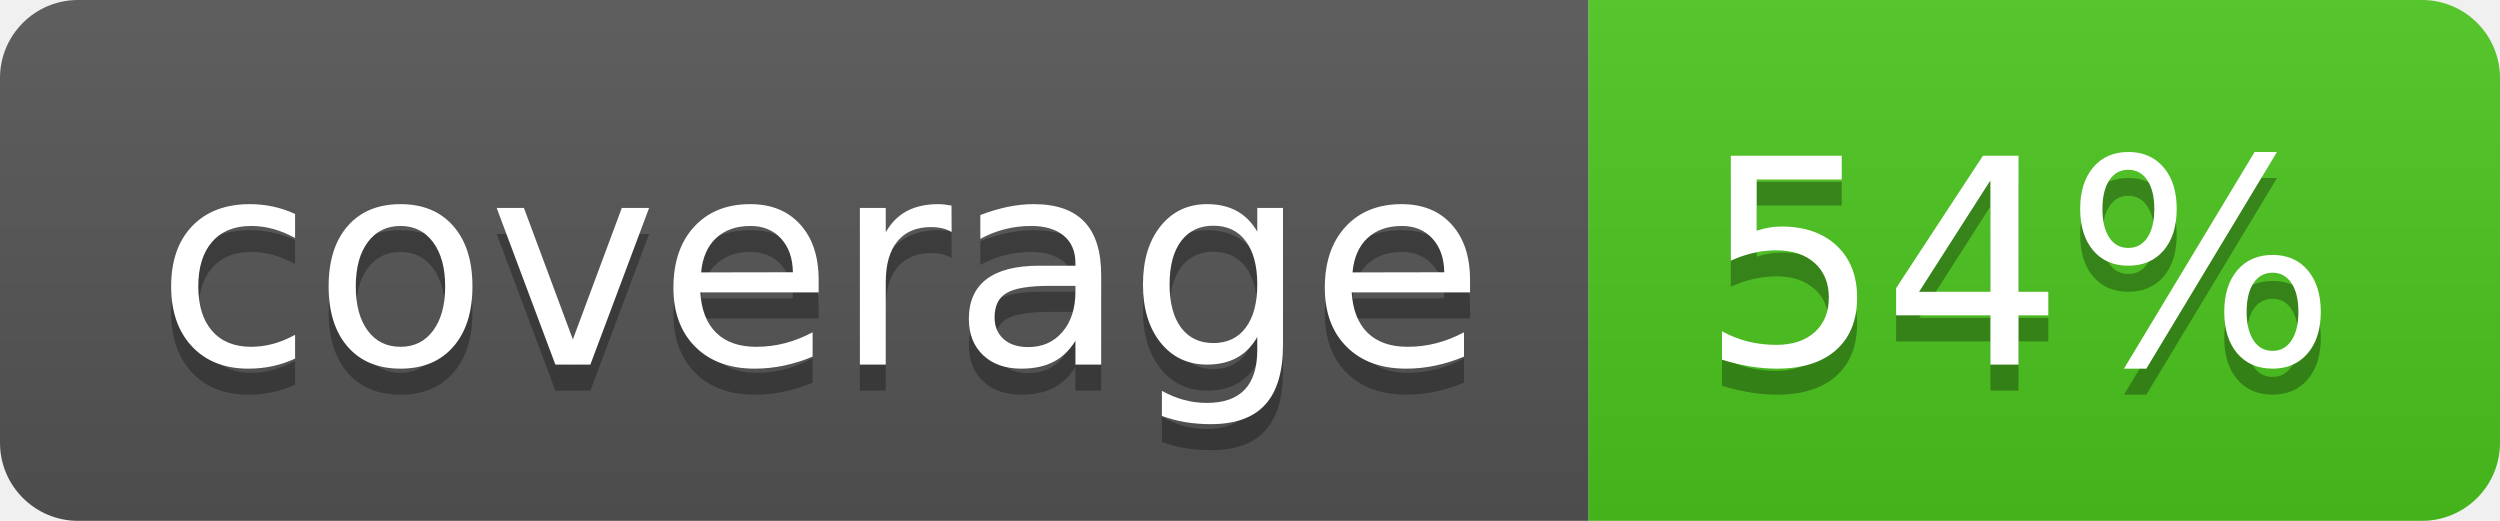
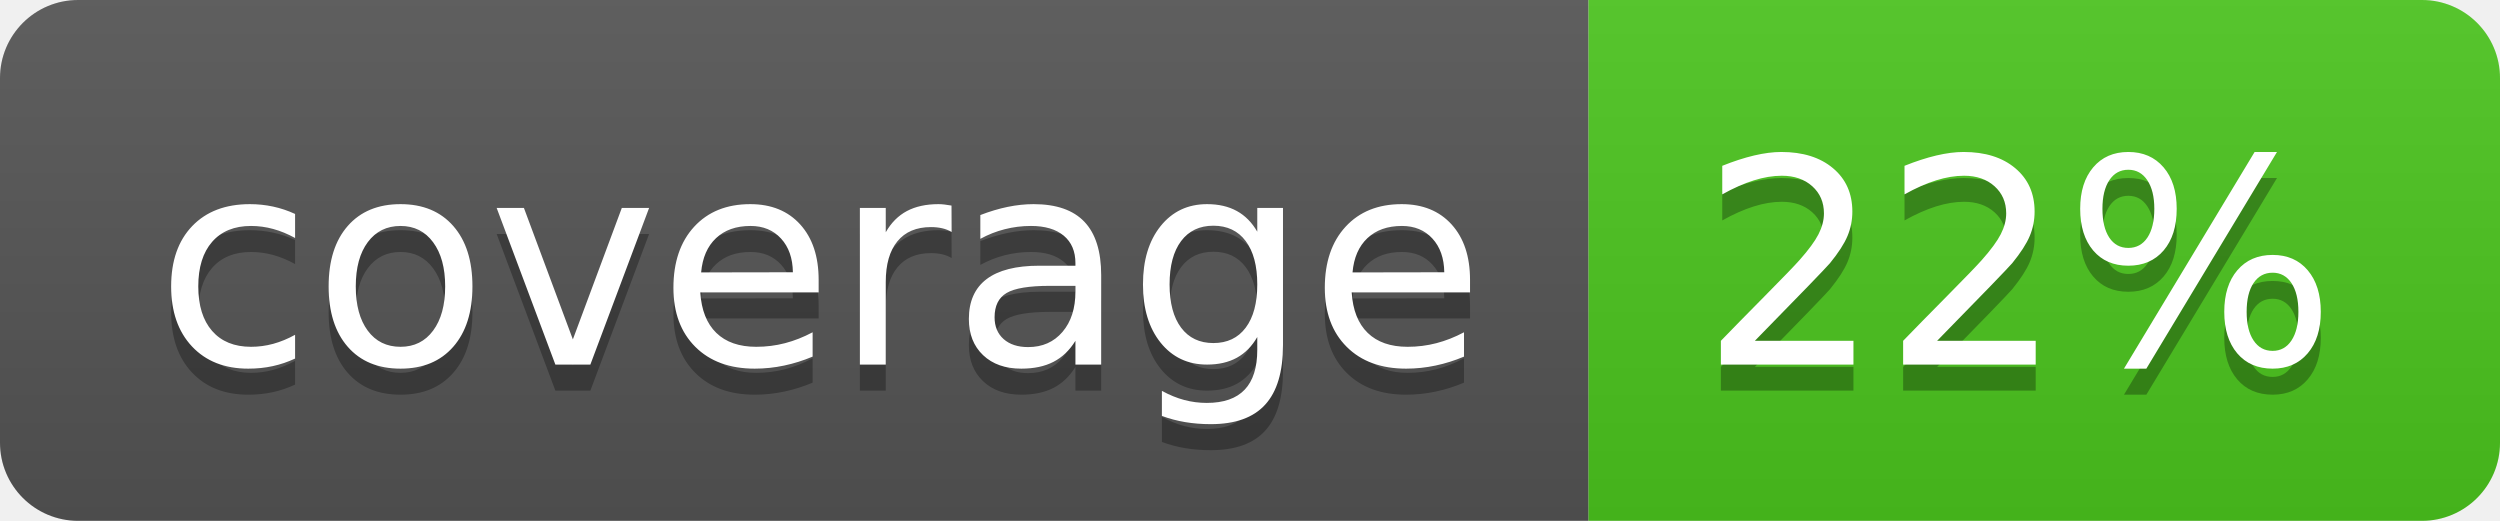
<svg xmlns="http://www.w3.org/2000/svg" width="96" height="20">
  <linearGradient id="b" x2="0" y2="100%">
    <stop offset="0" stop-color="#bbb" stop-opacity=".1" />
    <stop offset="1" stop-opacity=".1" />
  </linearGradient>
  <clipPath id="a">
    <rect width="96" height="20" rx="3" fill="#fff" />
  </clipPath>
  <g clip-path="url(#a)">
    <path fill="#555" d="M0 0h61v20H0z" />
    <path fill="#4CC61E" d="M61 0h35v20H61z" />
    <path fill="url(#b)" d="M0 0h96v20H0z" />
  </g>
  <g fill="#fff" text-anchor="middle" font-family="DejaVu Sans,Verdana,Geneva,sans-serif" font-size="110">
    <text x="315" y="150" fill="#010101" fill-opacity=".3" transform="scale(.1)" textLength="510">coverage</text>
    <text x="315" y="140" transform="scale(.1)" textLength="510">coverage</text>
-     <text x="775" y="150" fill="#010101" fill-opacity=".3" transform="scale(.1)" textLength="250">54%</text>
-     <text x="775" y="140" transform="scale(.1)" textLength="250">54%</text>
+     <text x="775" y="150" fill="#010101" fill-opacity=".3" transform="scale(.1)" textLength="250">22%</text>
+     <text x="775" y="140" transform="scale(.1)" textLength="250">22%</text>
  </g>
</svg>
